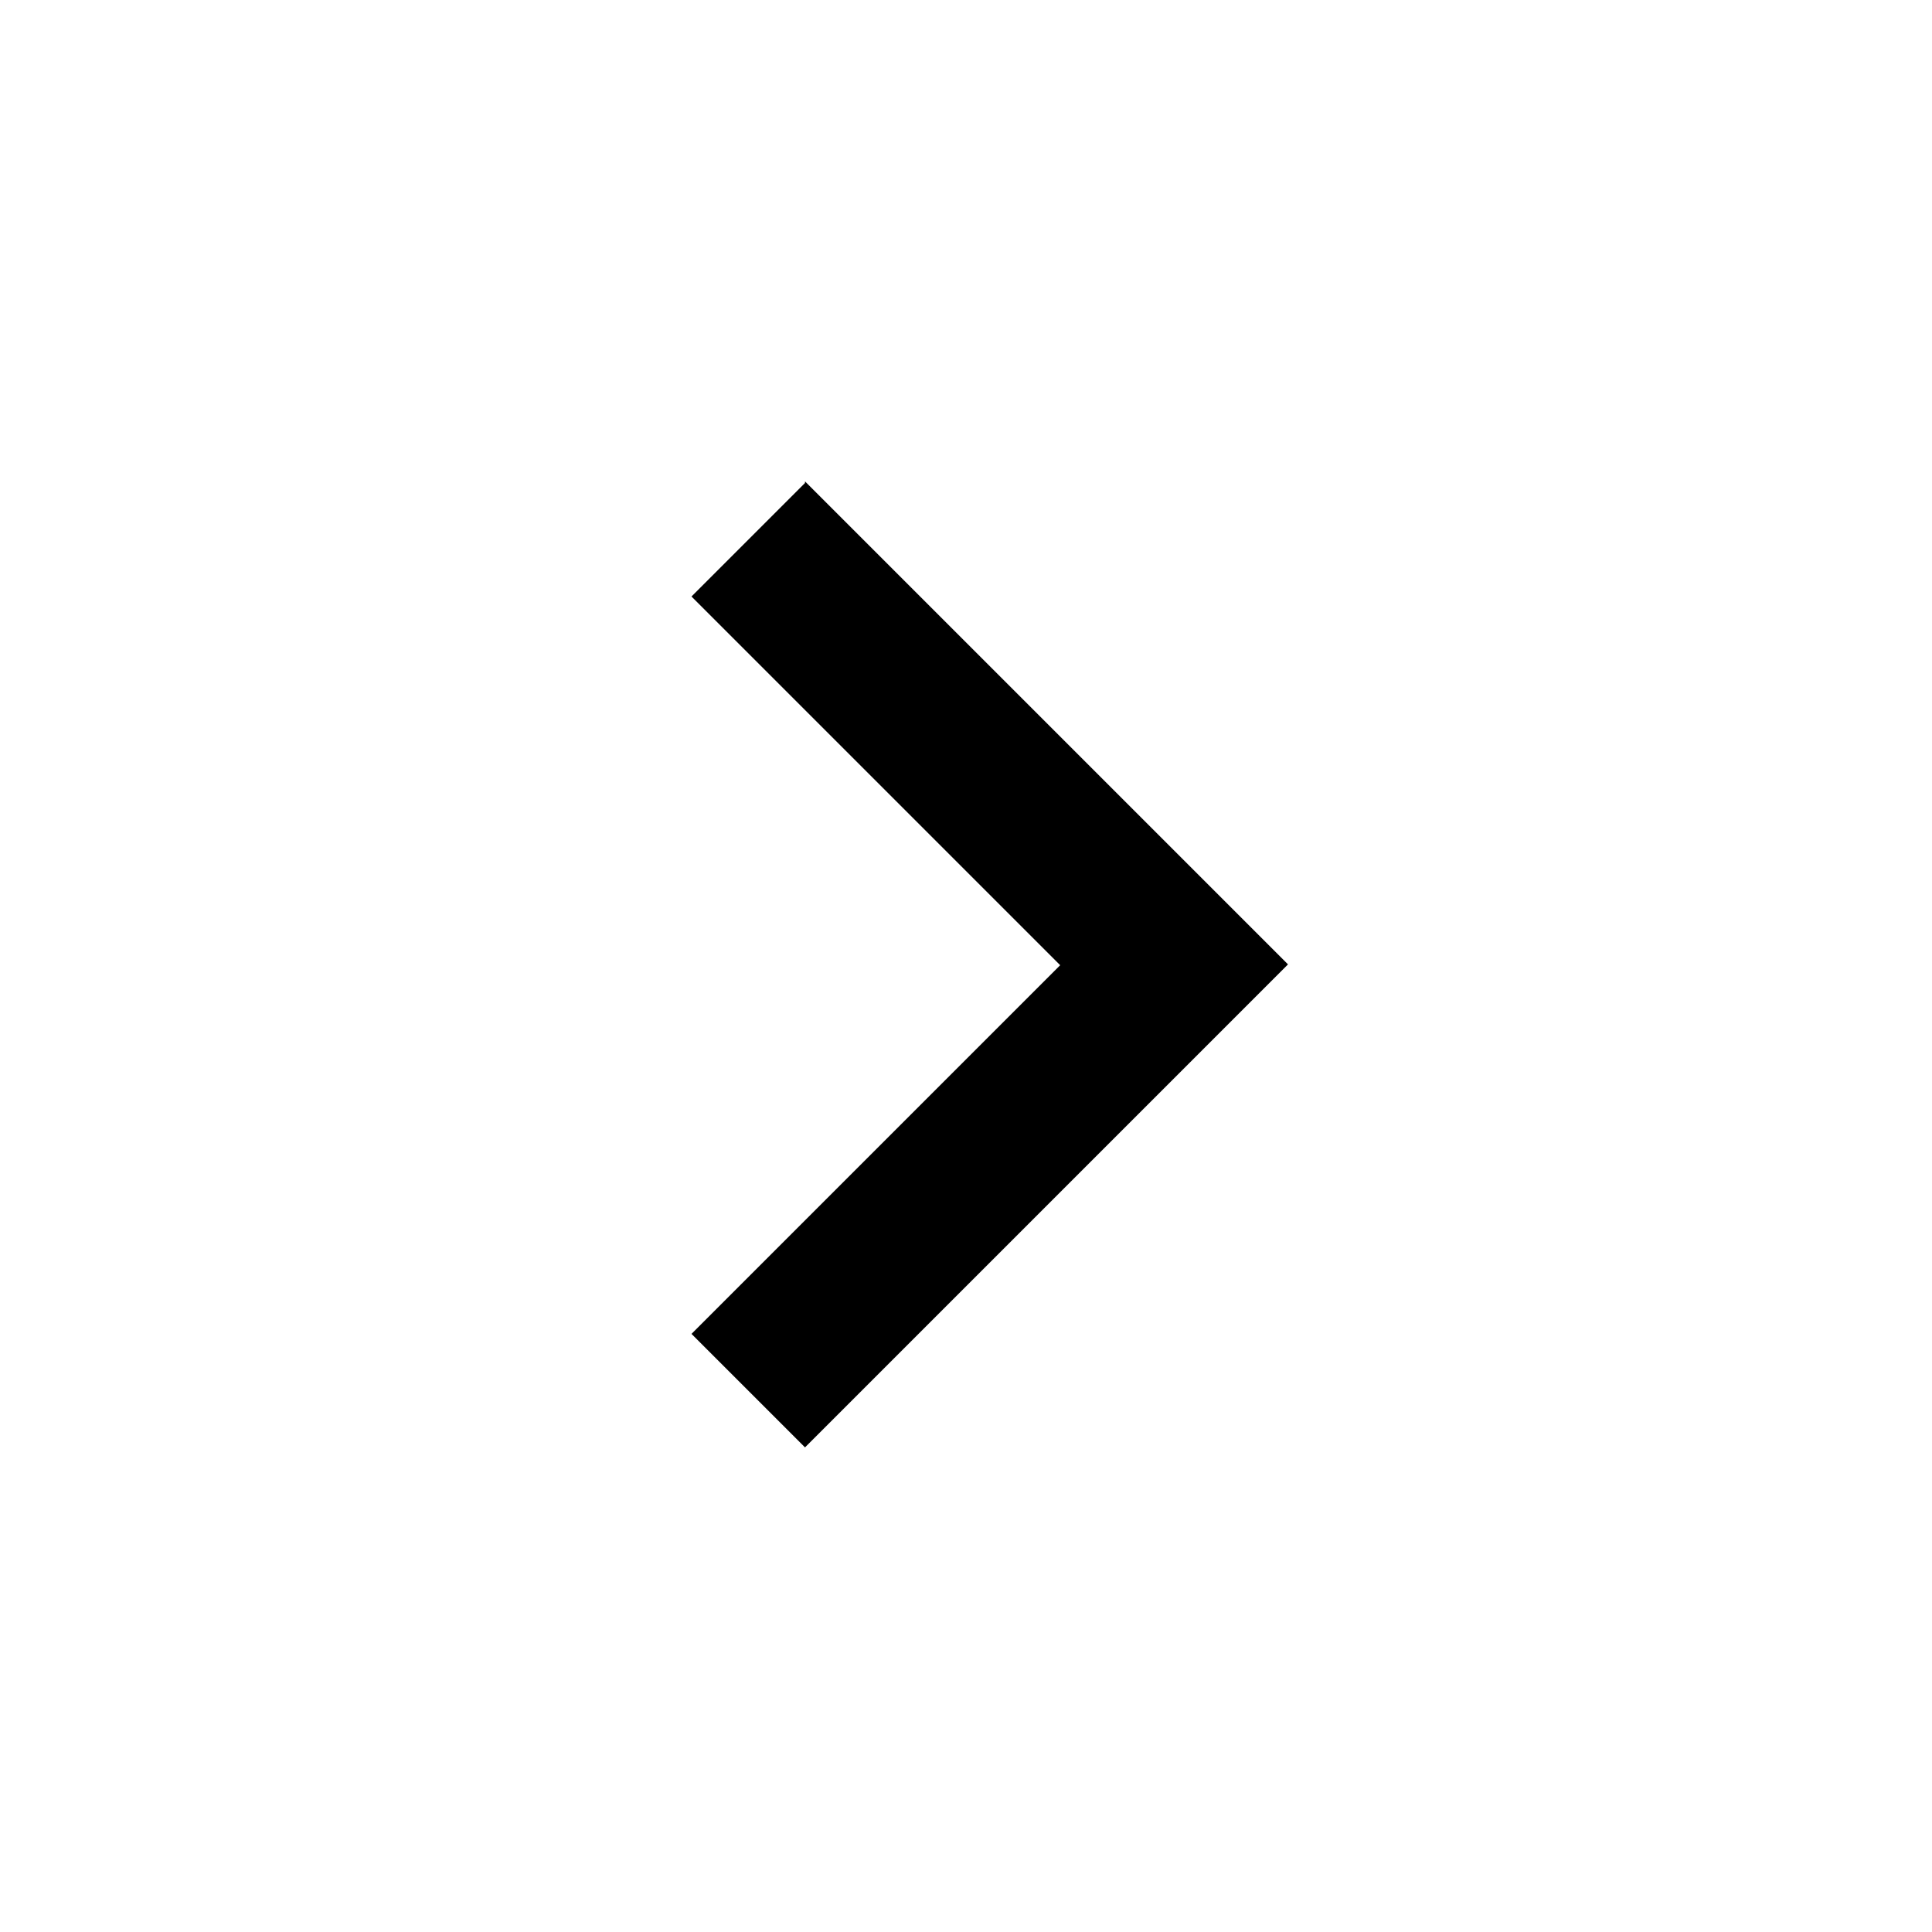
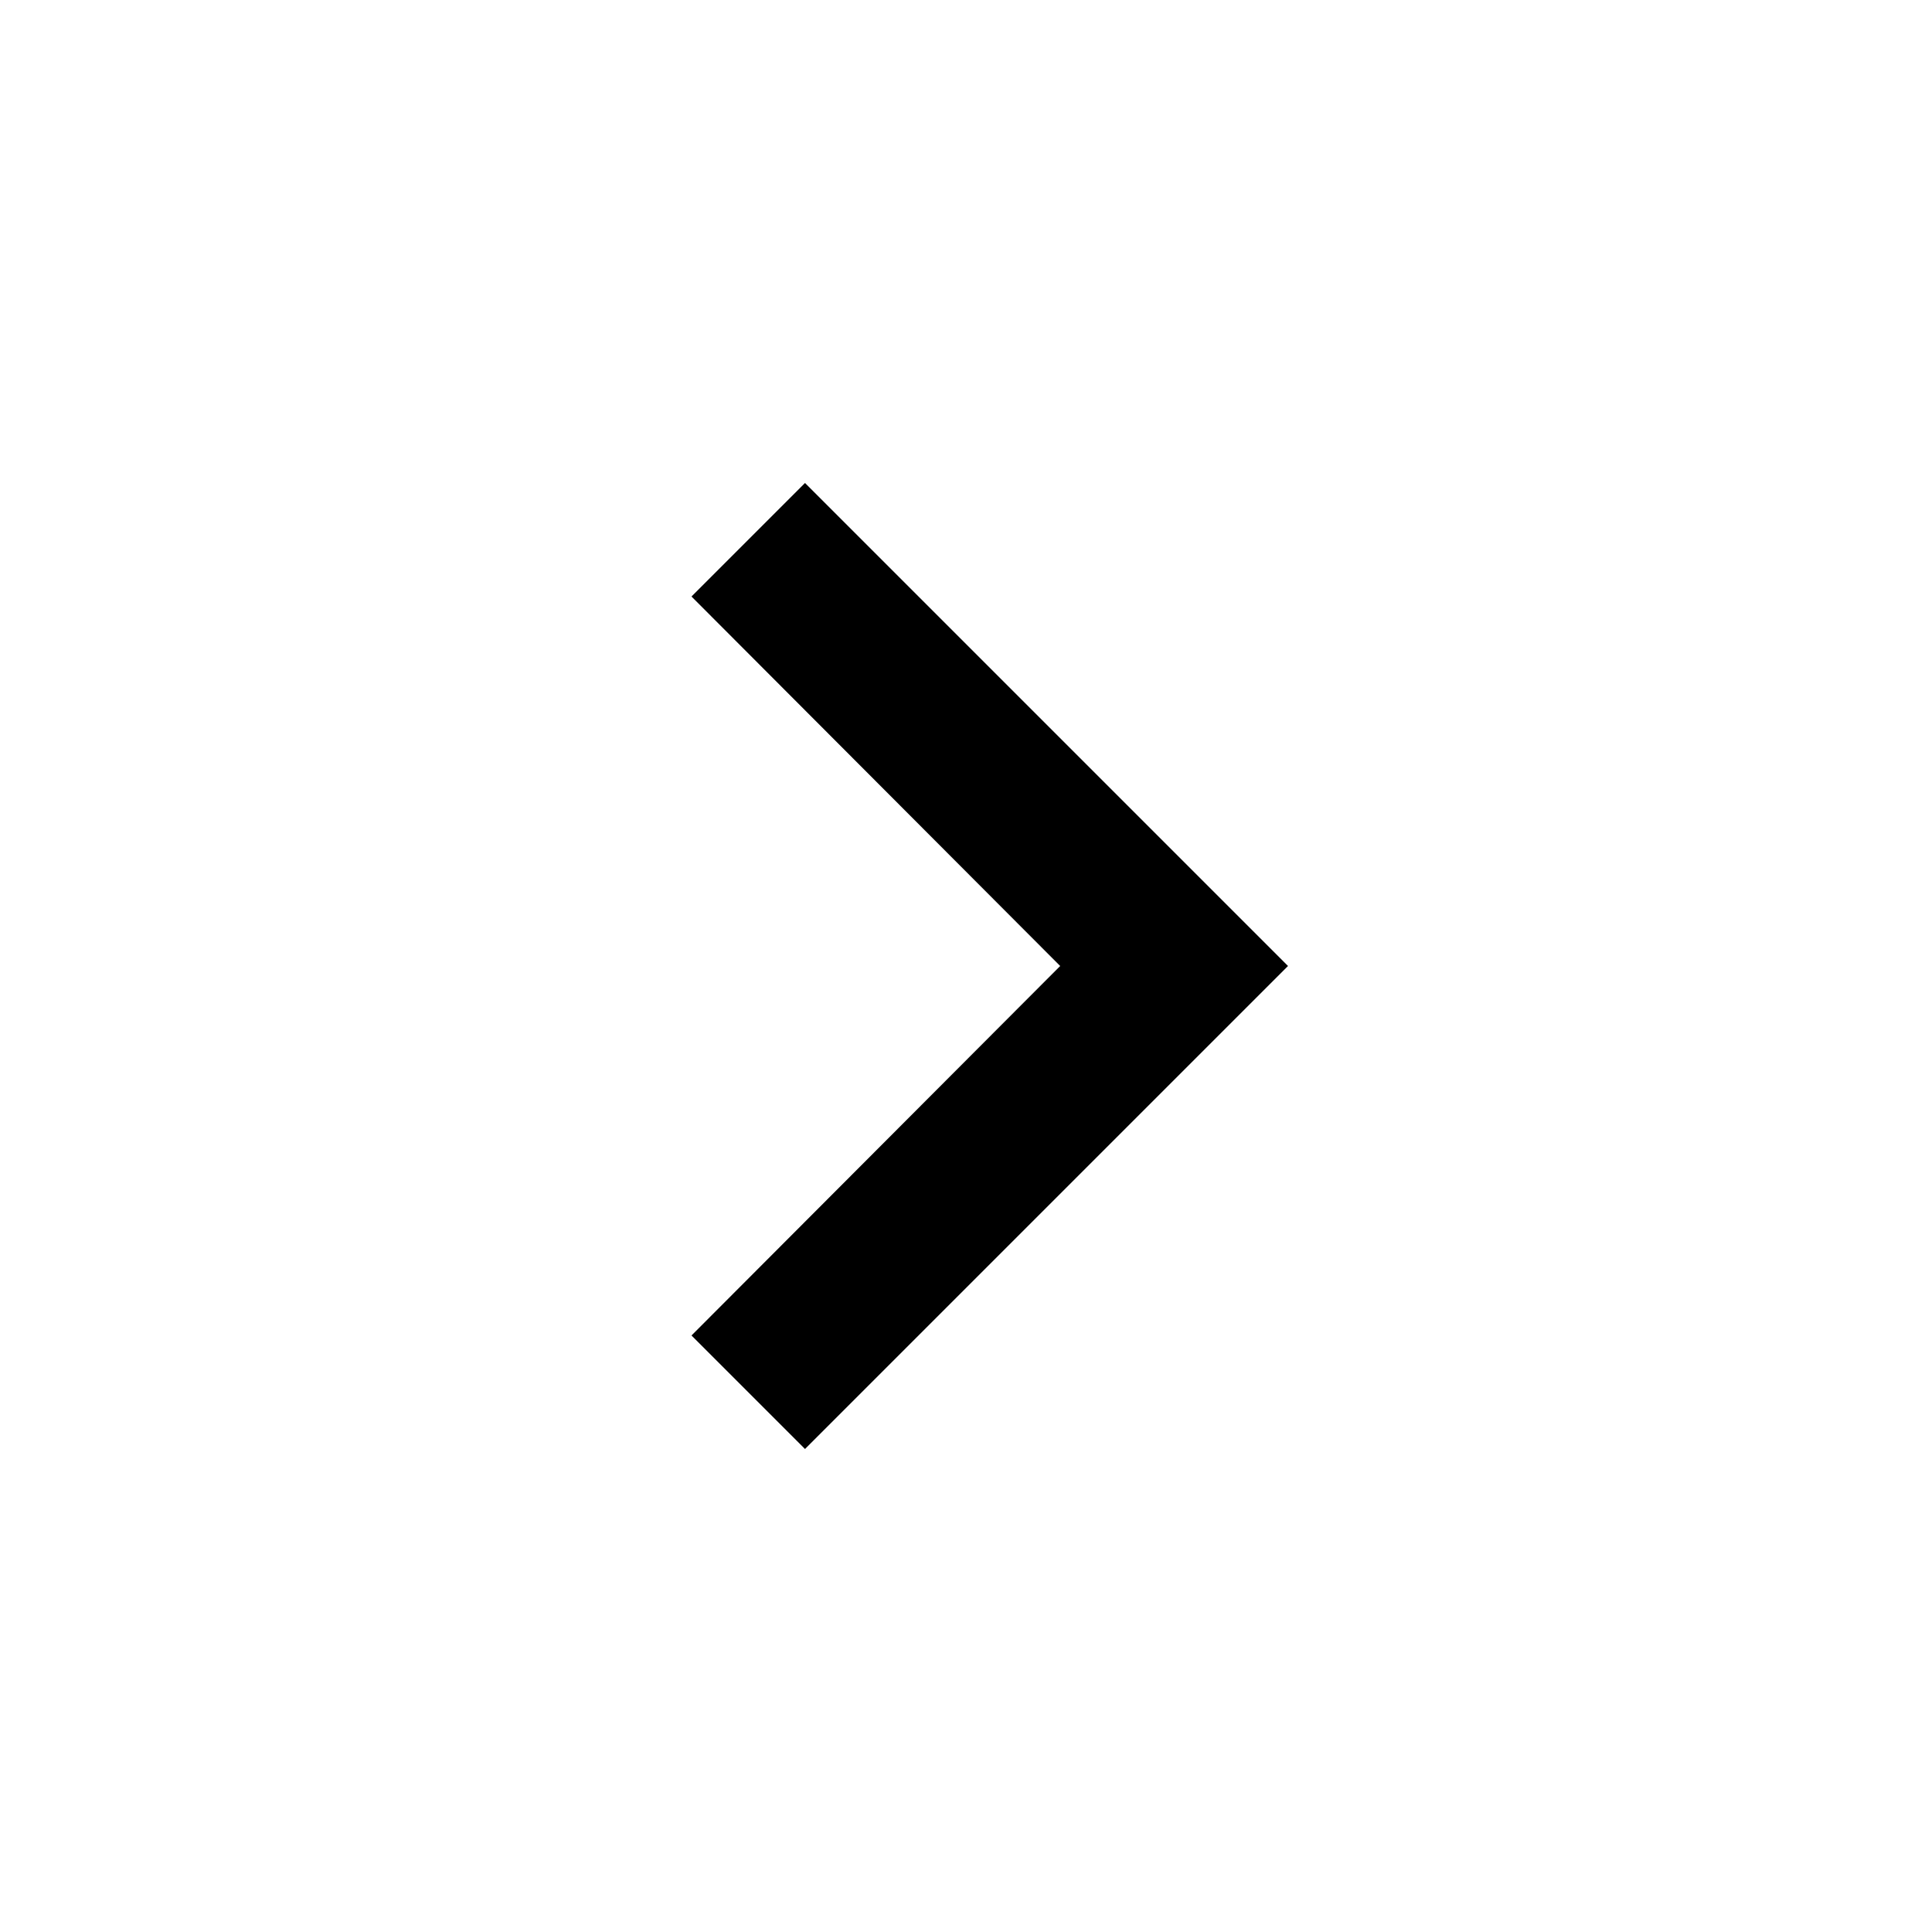
<svg xmlns="http://www.w3.org/2000/svg" height="24" viewBox="0 0 24 24" width="24">
-   <path d="M10 6 8.59 7.41l4.58 4.58-4.58 4.58L10 17.98l6-6-6-6" fill="currentColor" />
+   <path d="M10 6 8.59 7.41 13.17 12l-4.58 4.59L10 18l6-6-6-6" fill="currentColor" />
</svg>
